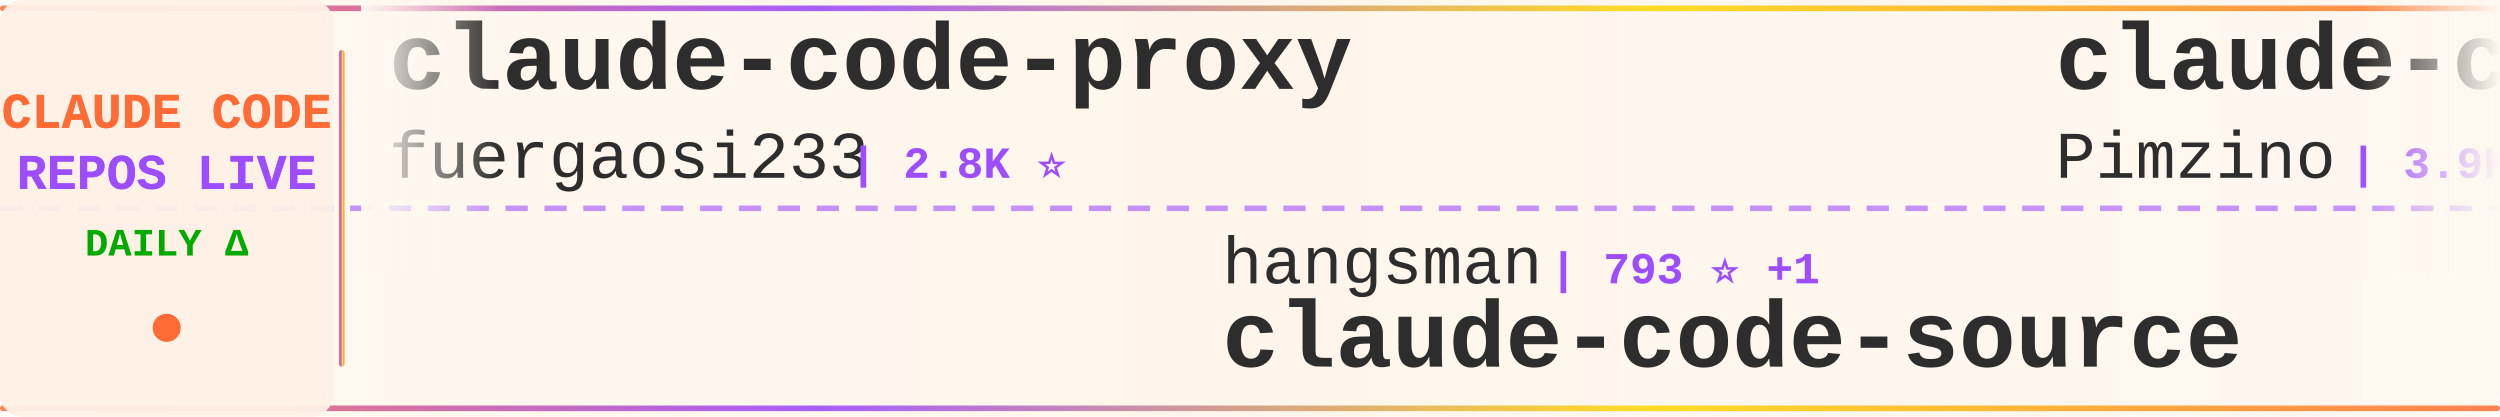
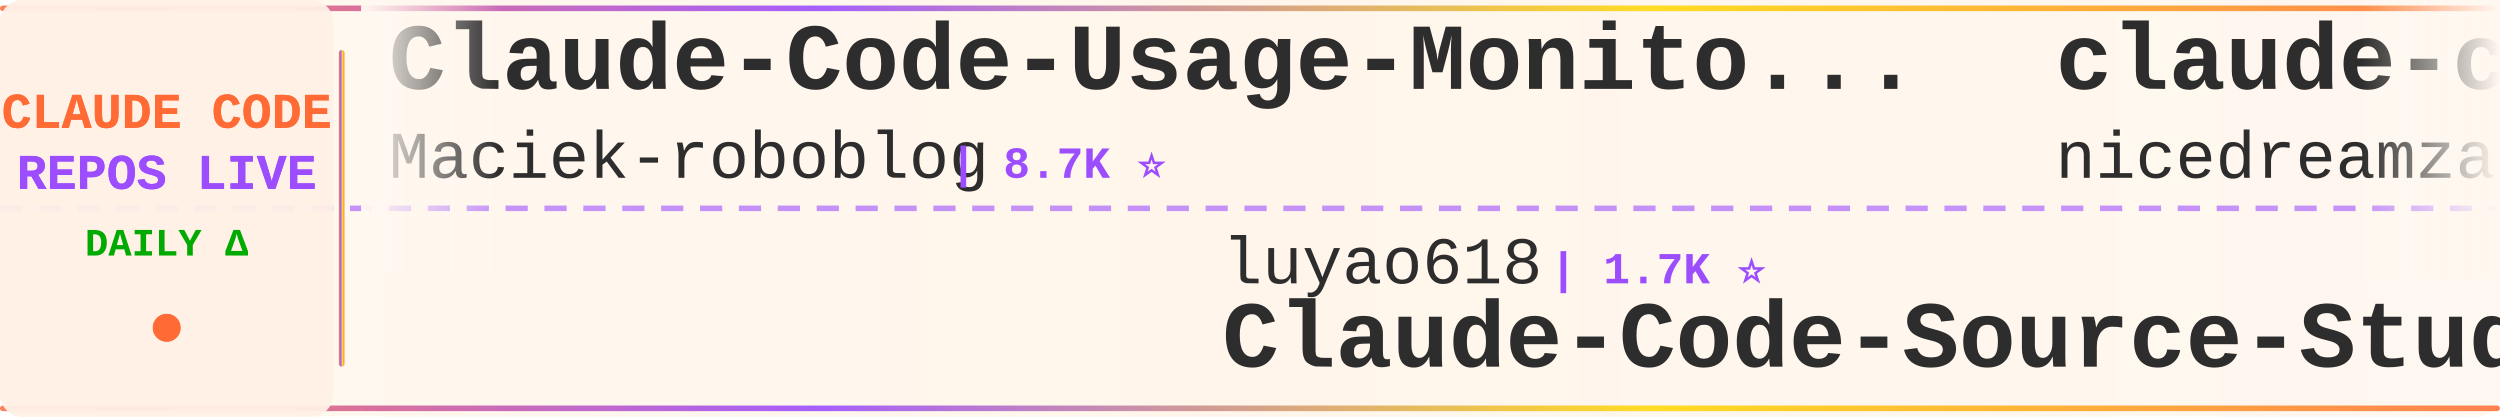
<svg xmlns="http://www.w3.org/2000/svg" width="900" height="150">
  <defs>
    <linearGradient id="tickerBg" x1="0%" y1="0%" x2="100%" y2="0%">
      <stop offset="0%" style="stop-color:#fff8f0;stop-opacity:0.98" />
      <stop offset="50%" style="stop-color:#fff5eb;stop-opacity:1" />
      <stop offset="100%" style="stop-color:#fff8f0;stop-opacity:0.98" />
    </linearGradient>
    <linearGradient id="borderGrad" x1="0%" y1="0%" x2="100%" y2="0%">
      <stop offset="0%" style="stop-color:#FF6B35;stop-opacity:0.85">
        <animate attributeName="stop-opacity" values="0.85;1;0.85" dur="2s" repeatCount="indefinite" />
      </stop>
      <stop offset="33%" style="stop-color:#9C4EFF;stop-opacity:0.9">
        <animate attributeName="stop-opacity" values="0.9;1;0.9" dur="2.2s" repeatCount="indefinite" />
      </stop>
      <stop offset="66%" style="stop-color:#FFD700;stop-opacity:0.85">
        <animate attributeName="stop-opacity" values="0.85;1;0.85" dur="1.8s" repeatCount="indefinite" />
      </stop>
      <stop offset="100%" style="stop-color:#FF6B35;stop-opacity:0.85">
        <animate attributeName="stop-opacity" values="0.85;1;0.85" dur="2s" repeatCount="indefinite" />
      </stop>
    </linearGradient>
    <filter id="textGlow">
      <feGaussianBlur stdDeviation="0.15" result="coloredBlur" />
      <feMerge>
        <feMergeNode in="coloredBlur" />
        <feMergeNode in="SourceGraphic" />
      </feMerge>
    </filter>
    <filter id="metricGlow">
      <feGaussianBlur stdDeviation="0.2" result="coloredBlur" />
      <feMerge>
        <feMergeNode in="coloredBlur" />
        <feMergeNode in="SourceGraphic" />
      </feMerge>
    </filter>
    <linearGradient id="leftFade" x1="0%" y1="0%" x2="100%" y2="0%">
      <stop offset="0%" style="stop-color:#fff8f0;stop-opacity:1" />
      <stop offset="100%" style="stop-color:#fff8f0;stop-opacity:0" />
    </linearGradient>
    <linearGradient id="rightFade" x1="0%" y1="0%" x2="100%" y2="0%">
      <stop offset="0%" style="stop-color:#fff8f0;stop-opacity:0" />
      <stop offset="100%" style="stop-color:#fff8f0;stop-opacity:1" />
    </linearGradient>
  </defs>
  <rect width="900" height="150" fill="url(#tickerBg)" rx="8" />
  <rect x="0" y="2" width="900" height="2" fill="url(#borderGrad)" rx="1" />
  <rect x="0" y="146" width="900" height="2" fill="url(#borderGrad)" rx="1" />
  <line x1="0" y1="75" x2="900" y2="75" stroke="#9C4EFF" stroke-width="2" stroke-dasharray="8 6" opacity="0.6" />
  <rect x="0" y="0" width="120" height="150" fill="#fff0e6" opacity="0.95" rx="8" />
  <text x="60" y="46" font-family="'Courier New', monospace" font-size="18" font-weight="bold" fill="#FF6B35" text-anchor="middle" filter="url(#textGlow)">
    CLAUDE CODE
  </text>
  <text x="60" y="68" font-family="'Courier New', monospace" font-size="18" font-weight="bold" fill="#9C4EFF" text-anchor="middle" filter="url(#textGlow)">
    REPOS LIVE
  </text>
  <text x="60" y="92" font-family="'Courier New', monospace" font-size="14" font-weight="bold" fill="#00aa00" text-anchor="middle">
    DAILY Δ
  </text>
  <circle cx="60" cy="118" r="5" fill="#FF6B35" filter="url(#metricGlow)">
    <animate attributeName="r" values="4;6;4" dur="1.5s" repeatCount="indefinite" />
    <animate attributeName="opacity" values="0.6;1;0.6" dur="1.5s" repeatCount="indefinite" />
  </circle>
  <rect x="122" y="18" width="2" height="114" fill="url(#borderGrad)" rx="1" />
  <clipPath id="tickerClip">
    <rect x="130" y="0" width="770" height="150" />
  </clipPath>
  <g clip-path="url(#tickerClip)">
    <g id="tickerItems">
      <animateTransform attributeName="transform" attributeType="XML" type="translate" from="0 0" to="-3000 0" dur="54s" repeatCount="indefinite" />
      <g transform="translate(0, 0)">
-         <text x="140" y="32" font-family="'Courier New', monospace" font-size="34" font-weight="bold" fill="#2d2d2d">claude-code-proxy</text>
-         <text x="140" y="64" font-family="'Courier New', monospace" font-size="24" font-weight="normal" fill="#2d2d2d" opacity="1.0">fuergaosi233</text>
-         <text x="306" y="64" font-family="'Courier New', monospace" font-size="16" font-weight="bold" fill="#9C4EFF"> | 2.8K ⭐</text>
+         <text x="140" y="32" font-family="'Courier New', monospace" font-size="34" font-weight="bold" fill="#2d2d2d">Claude-Code-Usage-Monito...</text>
+         <text x="140" y="64" font-family="'Courier New', monospace" font-size="24" font-weight="normal" fill="#2d2d2d" opacity="1.0">Maciek-roboblog</text>
+         <text x="342" y="64" font-family="'Courier New', monospace" font-size="16" font-weight="bold" fill="#9C4EFF"> | 8.7K ⭐</text>
      </g>
      <g transform="translate(300, 0)">
-         <text x="140" y="102" font-family="'Courier New', monospace" font-size="24" font-weight="normal" fill="#2d2d2d" opacity="1.0">hangsman</text>
-         <text x="258" y="102" font-family="'Courier New', monospace" font-size="16" font-weight="bold" fill="#9C4EFF"> | 793 ⭐ +1</text>
+         <text x="140" y="102" font-family="'Courier New', monospace" font-size="24" font-weight="normal" fill="#2d2d2d" opacity="1.0">luyao618</text>
+         <text x="258" y="102" font-family="'Courier New', monospace" font-size="16" font-weight="bold" fill="#9C4EFF"> | 1.7K ⭐</text>
+         <text x="140" y="132" font-family="'Courier New', monospace" font-size="34" font-weight="bold" fill="#2d2d2d">Claude-Code-Source-Study</text>
+       </g>
+       <g transform="translate(600, 0)">
+         <text x="140" y="32" font-family="'Courier New', monospace" font-size="34" font-weight="bold" fill="#2d2d2d">claude-code-local</text>
+         <text x="140" y="64" font-family="'Courier New', monospace" font-size="24" font-weight="normal" fill="#2d2d2d" opacity="1.0">nicedreamzapp</text>
+         <text x="318" y="64" font-family="'Courier New', monospace" font-size="16" font-weight="bold" fill="#9C4EFF"> | 3.3K ⭐ +2</text>
+       </g>
+       <g transform="translate(900, 0)">
+         <text x="140" y="102" font-family="'Courier New', monospace" font-size="24" font-weight="normal" fill="#2d2d2d" opacity="1.0">anthropics</text>
+         <text x="282" y="102" font-family="'Courier New', monospace" font-size="16" font-weight="bold" fill="#9C4EFF"> | 174.6K ⭐ +79</text>
+         <text x="140" y="132" font-family="'Courier New', monospace" font-size="34" font-weight="bold" fill="#2d2d2d">skills</text>
+       </g>
+       <g transform="translate(1200, 0)">
+         <text x="140" y="32" font-family="'Courier New', monospace" font-size="34" font-weight="bold" fill="#2d2d2d">claude-code-my-workflow</text>
+         <text x="140" y="64" font-family="'Courier New', monospace" font-size="24" font-weight="normal" fill="#2d2d2d" opacity="1.0">pedrohcgs</text>
+         <text x="270" y="64" font-family="'Courier New', monospace" font-size="16" font-weight="bold" fill="#9C4EFF"> | 1.6K ⭐ +1</text>
+       </g>
+       <g transform="translate(1500, 0)">
+         <text x="140" y="102" font-family="'Courier New', monospace" font-size="24" font-weight="normal" fill="#2d2d2d" opacity="1.0">darcyegb</text>
+         <text x="258" y="102" font-family="'Courier New', monospace" font-size="16" font-weight="bold" fill="#9C4EFF"> | 760 ⭐</text>
+         <text x="140" y="132" font-family="'Courier New', monospace" font-size="34" font-weight="bold" fill="#2d2d2d">ClaudeCodeAgents</text>
+       </g>
+       <g transform="translate(1800, 0)">
+         <text x="140" y="32" font-family="'Courier New', monospace" font-size="34" font-weight="bold" fill="#2d2d2d">claude-code-hooks-master...</text>
+         <text x="140" y="64" font-family="'Courier New', monospace" font-size="24" font-weight="normal" fill="#2d2d2d" opacity="1.0">disler</text>
+         <text x="234" y="64" font-family="'Courier New', monospace" font-size="16" font-weight="bold" fill="#9C4EFF"> | 3.9K ⭐ +1</text>
+       </g>
+       <g transform="translate(2100, 0)">
+         <text x="140" y="102" font-family="'Courier New', monospace" font-size="24" font-weight="normal" fill="#2d2d2d" opacity="1.0">AprilNEA</text>
+         <text x="258" y="102" font-family="'Courier New', monospace" font-size="16" font-weight="bold" fill="#9C4EFF"> | 392 ⭐</text>
        <text x="140" y="132" font-family="'Courier New', monospace" font-size="34" font-weight="bold" fill="#2d2d2d">claude-code-source</text>
      </g>
-       <g transform="translate(600, 0)">
-         <text x="140" y="32" font-family="'Courier New', monospace" font-size="34" font-weight="bold" fill="#2d2d2d">claude-code-spec-workflo...</text>
-         <text x="140" y="64" font-family="'Courier New', monospace" font-size="24" font-weight="normal" fill="#2d2d2d" opacity="1.0">Pimzino</text>
-         <text x="246" y="64" font-family="'Courier New', monospace" font-size="16" font-weight="bold" fill="#9C4EFF"> | 3.9K ⭐</text>
-       </g>
-       <g transform="translate(900, 0)">
-         <text x="140" y="102" font-family="'Courier New', monospace" font-size="24" font-weight="normal" fill="#2d2d2d" opacity="1.0">FlorianBruniaux</text>
-         <text x="342" y="102" font-family="'Courier New', monospace" font-size="16" font-weight="bold" fill="#9C4EFF"> | 5.9K ⭐ +1</text>
-         <text x="140" y="132" font-family="'Courier New', monospace" font-size="34" font-weight="bold" fill="#2d2d2d">claude-code-ultimate-gui...</text>
-       </g>
-       <g transform="translate(1200, 0)">
-         <text x="140" y="32" font-family="'Courier New', monospace" font-size="34" font-weight="bold" fill="#2d2d2d">Claude-Code-Source-Study</text>
-         <text x="140" y="64" font-family="'Courier New', monospace" font-size="24" font-weight="normal" fill="#2d2d2d" opacity="1.0">luyao618</text>
-         <text x="258" y="64" font-family="'Courier New', monospace" font-size="16" font-weight="bold" fill="#9C4EFF"> | 1.7K ⭐</text>
-       </g>
-       <g transform="translate(1500, 0)">
-         <text x="140" y="102" font-family="'Courier New', monospace" font-size="24" font-weight="normal" fill="#2d2d2d" opacity="1.0">LING71671</text>
-         <text x="270" y="102" font-family="'Courier New', monospace" font-size="16" font-weight="bold" fill="#9C4EFF"> | 945 ⭐</text>
-         <text x="140" y="132" font-family="'Courier New', monospace" font-size="34" font-weight="bold" fill="#2d2d2d">Open-ClaudeCode</text>
-       </g>
-       <g transform="translate(1800, 0)">
-         <text x="140" y="32" font-family="'Courier New', monospace" font-size="34" font-weight="bold" fill="#2d2d2d">claude-code-cli</text>
-         <text x="140" y="64" font-family="'Courier New', monospace" font-size="24" font-weight="normal" fill="#2d2d2d" opacity="1.0">huangserva</text>
-         <text x="282" y="64" font-family="'Courier New', monospace" font-size="16" font-weight="bold" fill="#9C4EFF"> | 627 ⭐</text>
-       </g>
-       <g transform="translate(2100, 0)">
-         <text x="140" y="102" font-family="'Courier New', monospace" font-size="24" font-weight="normal" fill="#2d2d2d" opacity="1.0">Maciek-roboblog</text>
-         <text x="342" y="102" font-family="'Courier New', monospace" font-size="16" font-weight="bold" fill="#9C4EFF"> | 8.7K ⭐</text>
-         <text x="140" y="132" font-family="'Courier New', monospace" font-size="34" font-weight="bold" fill="#2d2d2d">Claude-Code-Usage-Monito...</text>
-       </g>
      <g transform="translate(2400, 0)">
-         <text x="140" y="32" font-family="'Courier New', monospace" font-size="34" font-weight="bold" fill="#2d2d2d">edmunds-claude-code</text>
-         <text x="140" y="64" font-family="'Courier New', monospace" font-size="24" font-weight="normal" fill="#2d2d2d" opacity="1.0">edmund-io</text>
-         <text x="270" y="64" font-family="'Courier New', monospace" font-size="16" font-weight="bold" fill="#9C4EFF"> | 1.5K ⭐</text>
+         <text x="140" y="32" font-family="'Courier New', monospace" font-size="34" font-weight="bold" fill="#2d2d2d">claude-code-book</text>
+         <text x="140" y="64" font-family="'Courier New', monospace" font-size="24" font-weight="normal" fill="#2d2d2d" opacity="1.0">lintsinghua</text>
+         <text x="294" y="64" font-family="'Courier New', monospace" font-size="16" font-weight="bold" fill="#9C4EFF"> | 4.2K ⭐ +4</text>
      </g>
      <g transform="translate(2700, 0)">
-         <text x="140" y="102" font-family="'Courier New', monospace" font-size="24" font-weight="normal" fill="#2d2d2d" opacity="1.0">davila7</text>
-         <text x="246" y="102" font-family="'Courier New', monospace" font-size="16" font-weight="bold" fill="#9C4EFF"> | 30.5K ⭐ +2</text>
-         <text x="140" y="132" font-family="'Courier New', monospace" font-size="34" font-weight="bold" fill="#2d2d2d">claude-code-templates</text>
+         <text x="140" y="102" font-family="'Courier New', monospace" font-size="24" font-weight="normal" fill="#2d2d2d" opacity="1.0">anthropics</text>
+         <text x="282" y="102" font-family="'Courier New', monospace" font-size="16" font-weight="bold" fill="#9C4EFF"> | 970 ⭐</text>
+         <text x="140" y="132" font-family="'Courier New', monospace" font-size="34" font-weight="bold" fill="#2d2d2d">claude-code-base-action</text>
      </g>
      <g transform="translate(3000, 0)">
-         <text x="140" y="32" font-family="'Courier New', monospace" font-size="34" font-weight="bold" fill="#2d2d2d">claude-code-proxy</text>
-         <text x="140" y="64" font-family="'Courier New', monospace" font-size="24" font-weight="normal" fill="#2d2d2d" opacity="1.0">fuergaosi233</text>
-         <text x="306" y="64" font-family="'Courier New', monospace" font-size="16" font-weight="bold" fill="#9C4EFF"> | 2.8K ⭐</text>
+         <text x="140" y="32" font-family="'Courier New', monospace" font-size="34" font-weight="bold" fill="#2d2d2d">Claude-Code-Usage-Monito...</text>
+         <text x="140" y="64" font-family="'Courier New', monospace" font-size="24" font-weight="normal" fill="#2d2d2d" opacity="1.0">Maciek-roboblog</text>
+         <text x="342" y="64" font-family="'Courier New', monospace" font-size="16" font-weight="bold" fill="#9C4EFF"> | 8.7K ⭐</text>
      </g>
      <g transform="translate(3300, 0)">
-         <text x="140" y="102" font-family="'Courier New', monospace" font-size="24" font-weight="normal" fill="#2d2d2d" opacity="1.0">hangsman</text>
-         <text x="258" y="102" font-family="'Courier New', monospace" font-size="16" font-weight="bold" fill="#9C4EFF"> | 793 ⭐ +1</text>
-         <text x="140" y="132" font-family="'Courier New', monospace" font-size="34" font-weight="bold" fill="#2d2d2d">claude-code-source</text>
+         <text x="140" y="102" font-family="'Courier New', monospace" font-size="24" font-weight="normal" fill="#2d2d2d" opacity="1.0">luyao618</text>
+         <text x="258" y="102" font-family="'Courier New', monospace" font-size="16" font-weight="bold" fill="#9C4EFF"> | 1.7K ⭐</text>
+         <text x="140" y="132" font-family="'Courier New', monospace" font-size="34" font-weight="bold" fill="#2d2d2d">Claude-Code-Source-Study</text>
      </g>
      <g transform="translate(3600, 0)">
-         <text x="140" y="32" font-family="'Courier New', monospace" font-size="34" font-weight="bold" fill="#2d2d2d">claude-code-spec-workflo...</text>
-         <text x="140" y="64" font-family="'Courier New', monospace" font-size="24" font-weight="normal" fill="#2d2d2d" opacity="1.0">Pimzino</text>
-         <text x="246" y="64" font-family="'Courier New', monospace" font-size="16" font-weight="bold" fill="#9C4EFF"> | 3.9K ⭐</text>
+         <text x="140" y="32" font-family="'Courier New', monospace" font-size="34" font-weight="bold" fill="#2d2d2d">claude-code-local</text>
+         <text x="140" y="64" font-family="'Courier New', monospace" font-size="24" font-weight="normal" fill="#2d2d2d" opacity="1.0">nicedreamzapp</text>
+         <text x="318" y="64" font-family="'Courier New', monospace" font-size="16" font-weight="bold" fill="#9C4EFF"> | 3.3K ⭐ +2</text>
      </g>
      <g transform="translate(3900, 0)">
-         <text x="140" y="102" font-family="'Courier New', monospace" font-size="24" font-weight="normal" fill="#2d2d2d" opacity="1.0">FlorianBruniaux</text>
-         <text x="342" y="102" font-family="'Courier New', monospace" font-size="16" font-weight="bold" fill="#9C4EFF"> | 5.9K ⭐ +1</text>
-         <text x="140" y="132" font-family="'Courier New', monospace" font-size="34" font-weight="bold" fill="#2d2d2d">claude-code-ultimate-gui...</text>
+         <text x="140" y="102" font-family="'Courier New', monospace" font-size="24" font-weight="normal" fill="#2d2d2d" opacity="1.0">anthropics</text>
+         <text x="282" y="102" font-family="'Courier New', monospace" font-size="16" font-weight="bold" fill="#9C4EFF"> | 174.6K ⭐ +79</text>
+         <text x="140" y="132" font-family="'Courier New', monospace" font-size="34" font-weight="bold" fill="#2d2d2d">skills</text>
      </g>
    </g>
  </g>
  <rect x="130" y="0" width="50" height="100" fill="url(#leftFade)" />
  <rect x="850" y="0" width="50" height="100" fill="url(#rightFade)" />
</svg>
